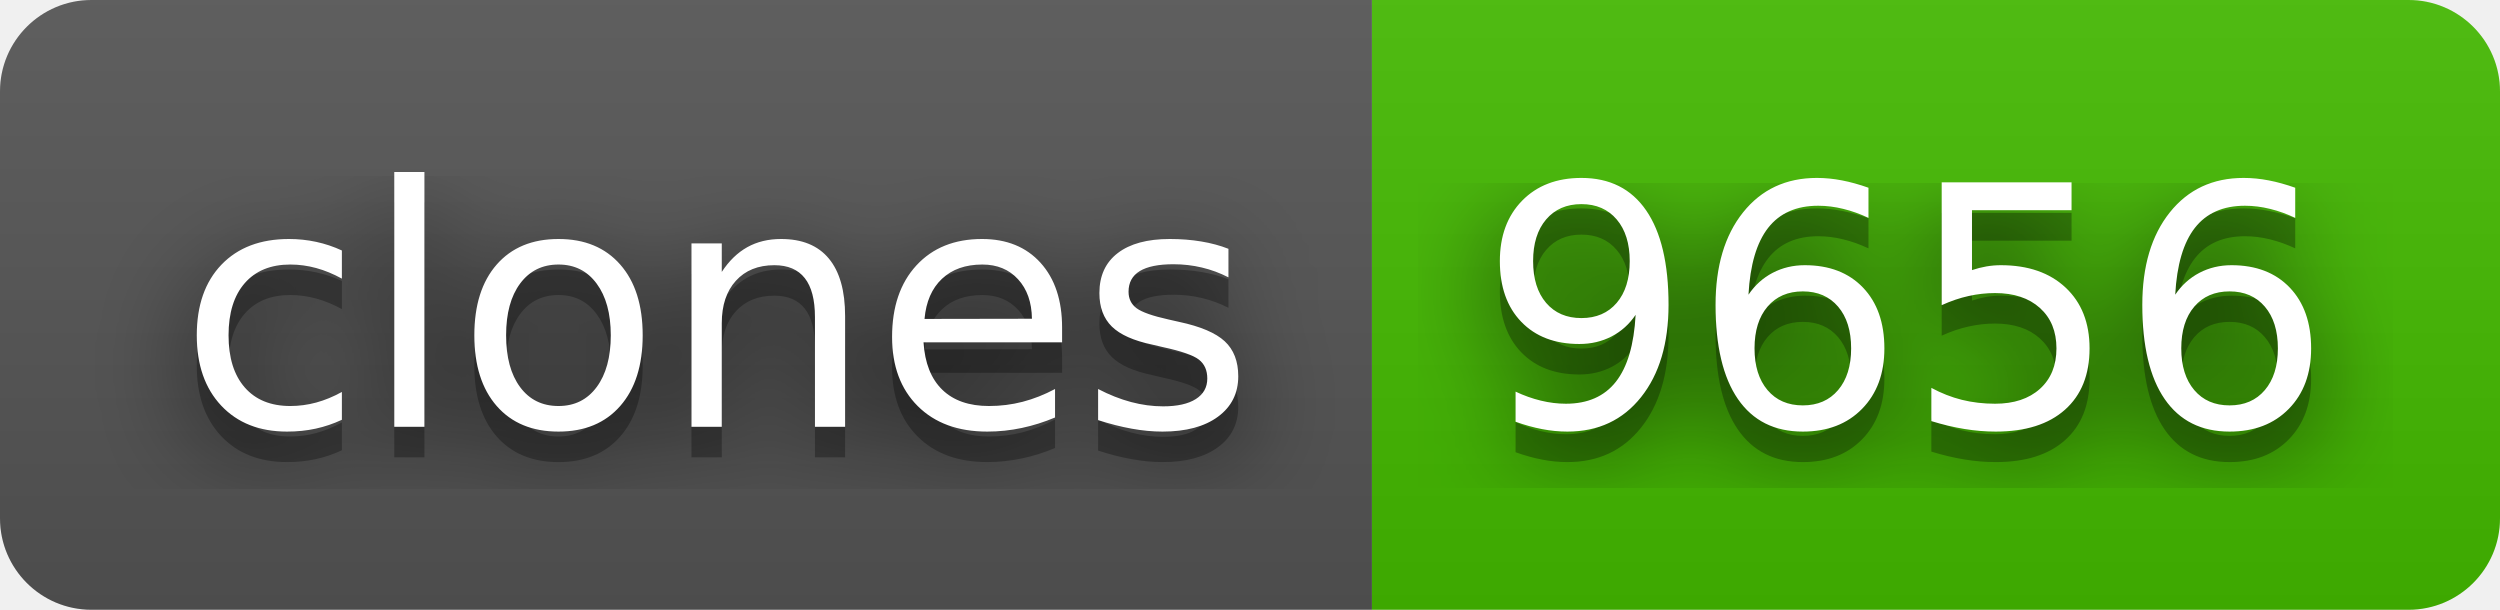
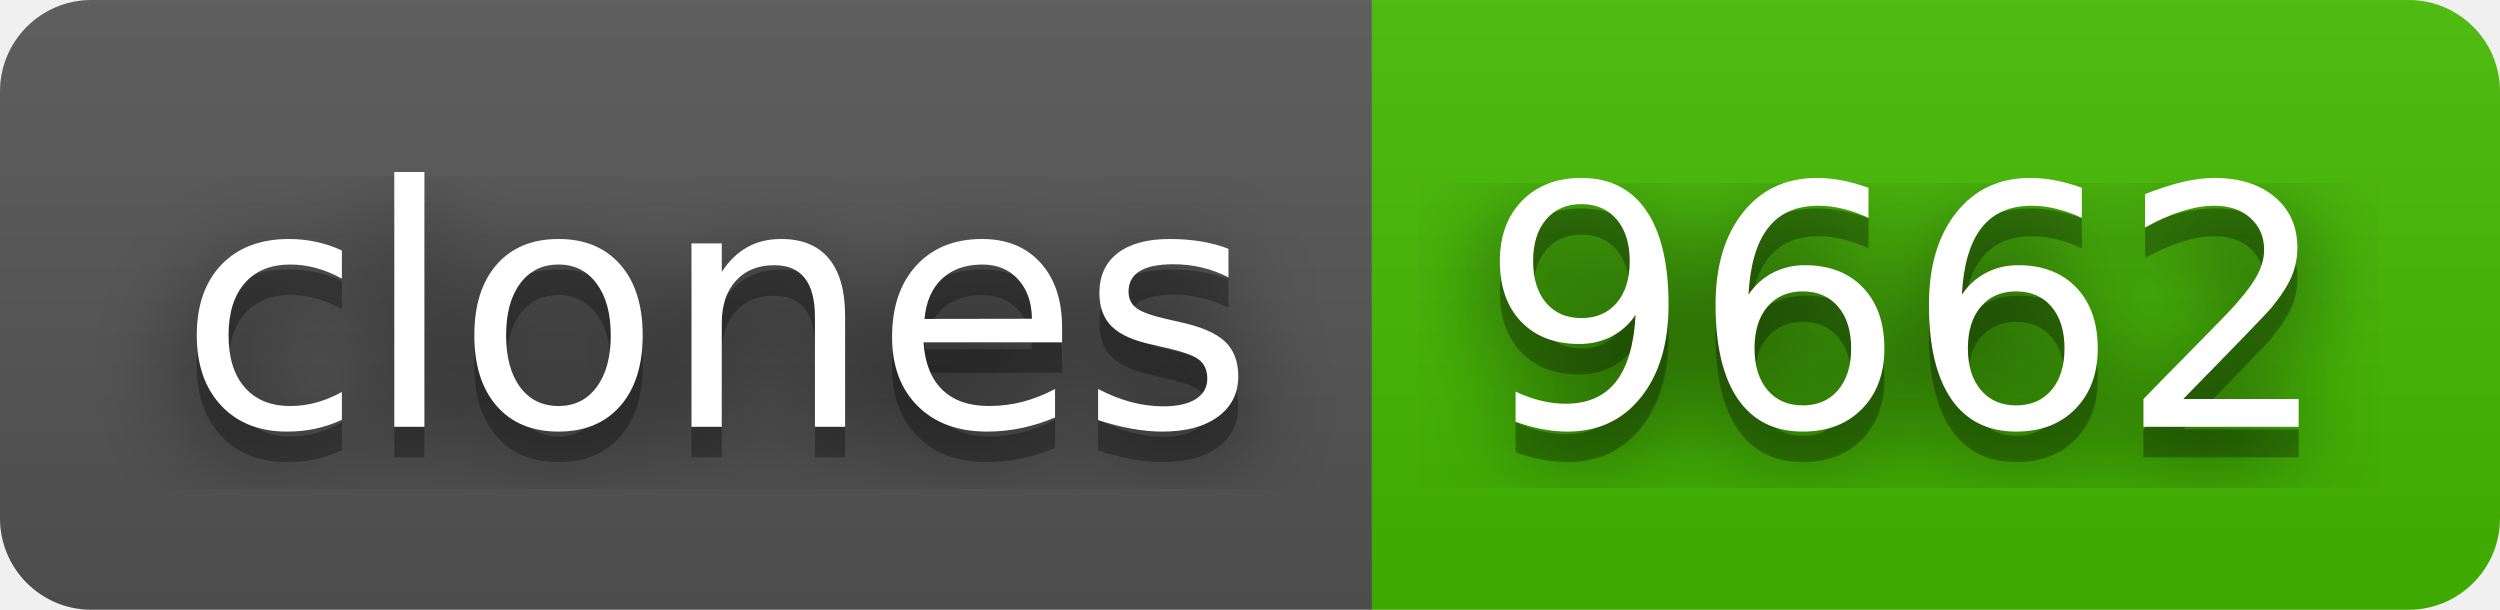
- <svg xmlns="http://www.w3.org/2000/svg" width="82" height="20" role="img" aria-label="clones: 9656">
+ <svg xmlns="http://www.w3.org/2000/svg" width="82" height="20" role="img" aria-label="clones: 9662">
  <filter id="blur">
    <feGaussianBlur stdDeviation="16" />
  </filter>
  <linearGradient id="s" x2="0" y2="100%">
    <stop offset="0" stop-color="#bbb" stop-opacity=".1" />
    <stop offset="1" stop-opacity=".1" />
  </linearGradient>
  <clipPath id="r">
    <rect width="82" height="20" rx="3" />
  </clipPath>
  <g clip-path="url(#r)">
    <rect width="45" height="20" fill="#555" />
    <rect x="45" width="37" height="20" fill="#4b0" />
    <rect width="82" height="20" fill="url(#s)" />
  </g>
  <g fill="#fff" text-anchor="middle" font-family="Verdana,Geneva,DejaVu Sans,sans-serif" text-rendering="geometricPrecision" font-size="110">
    <g transform="scale(.1)">
      <g aria-hidden="true" fill="#010101">
        <text x="235" y="150" fill-opacity=".8" filter="url(#blur)" textLength="350">clones</text>
        <text x="235" y="150" fill-opacity=".3" textLength="350">clones</text>
      </g>
      <text x="235" y="140" textLength="350">clones</text>
    </g>
    <g transform="scale(.1)">
      <g aria-hidden="true" fill="#010101">
-         <text x="625" y="150" fill-opacity=".8" filter="url(#blur)" textLength="270">9656</text>
-         <text x="625" y="150" fill-opacity=".3" textLength="270">9656</text>
+         <text x="625" y="150" fill-opacity=".8" filter="url(#blur)" textLength="270">9662</text>
+         <text x="625" y="150" fill-opacity=".3" textLength="270">9662</text>
      </g>
-       <text x="625" y="140" textLength="270">9656</text>
+       <text x="625" y="140" textLength="270">9662</text>
    </g>
  </g>
</svg>
